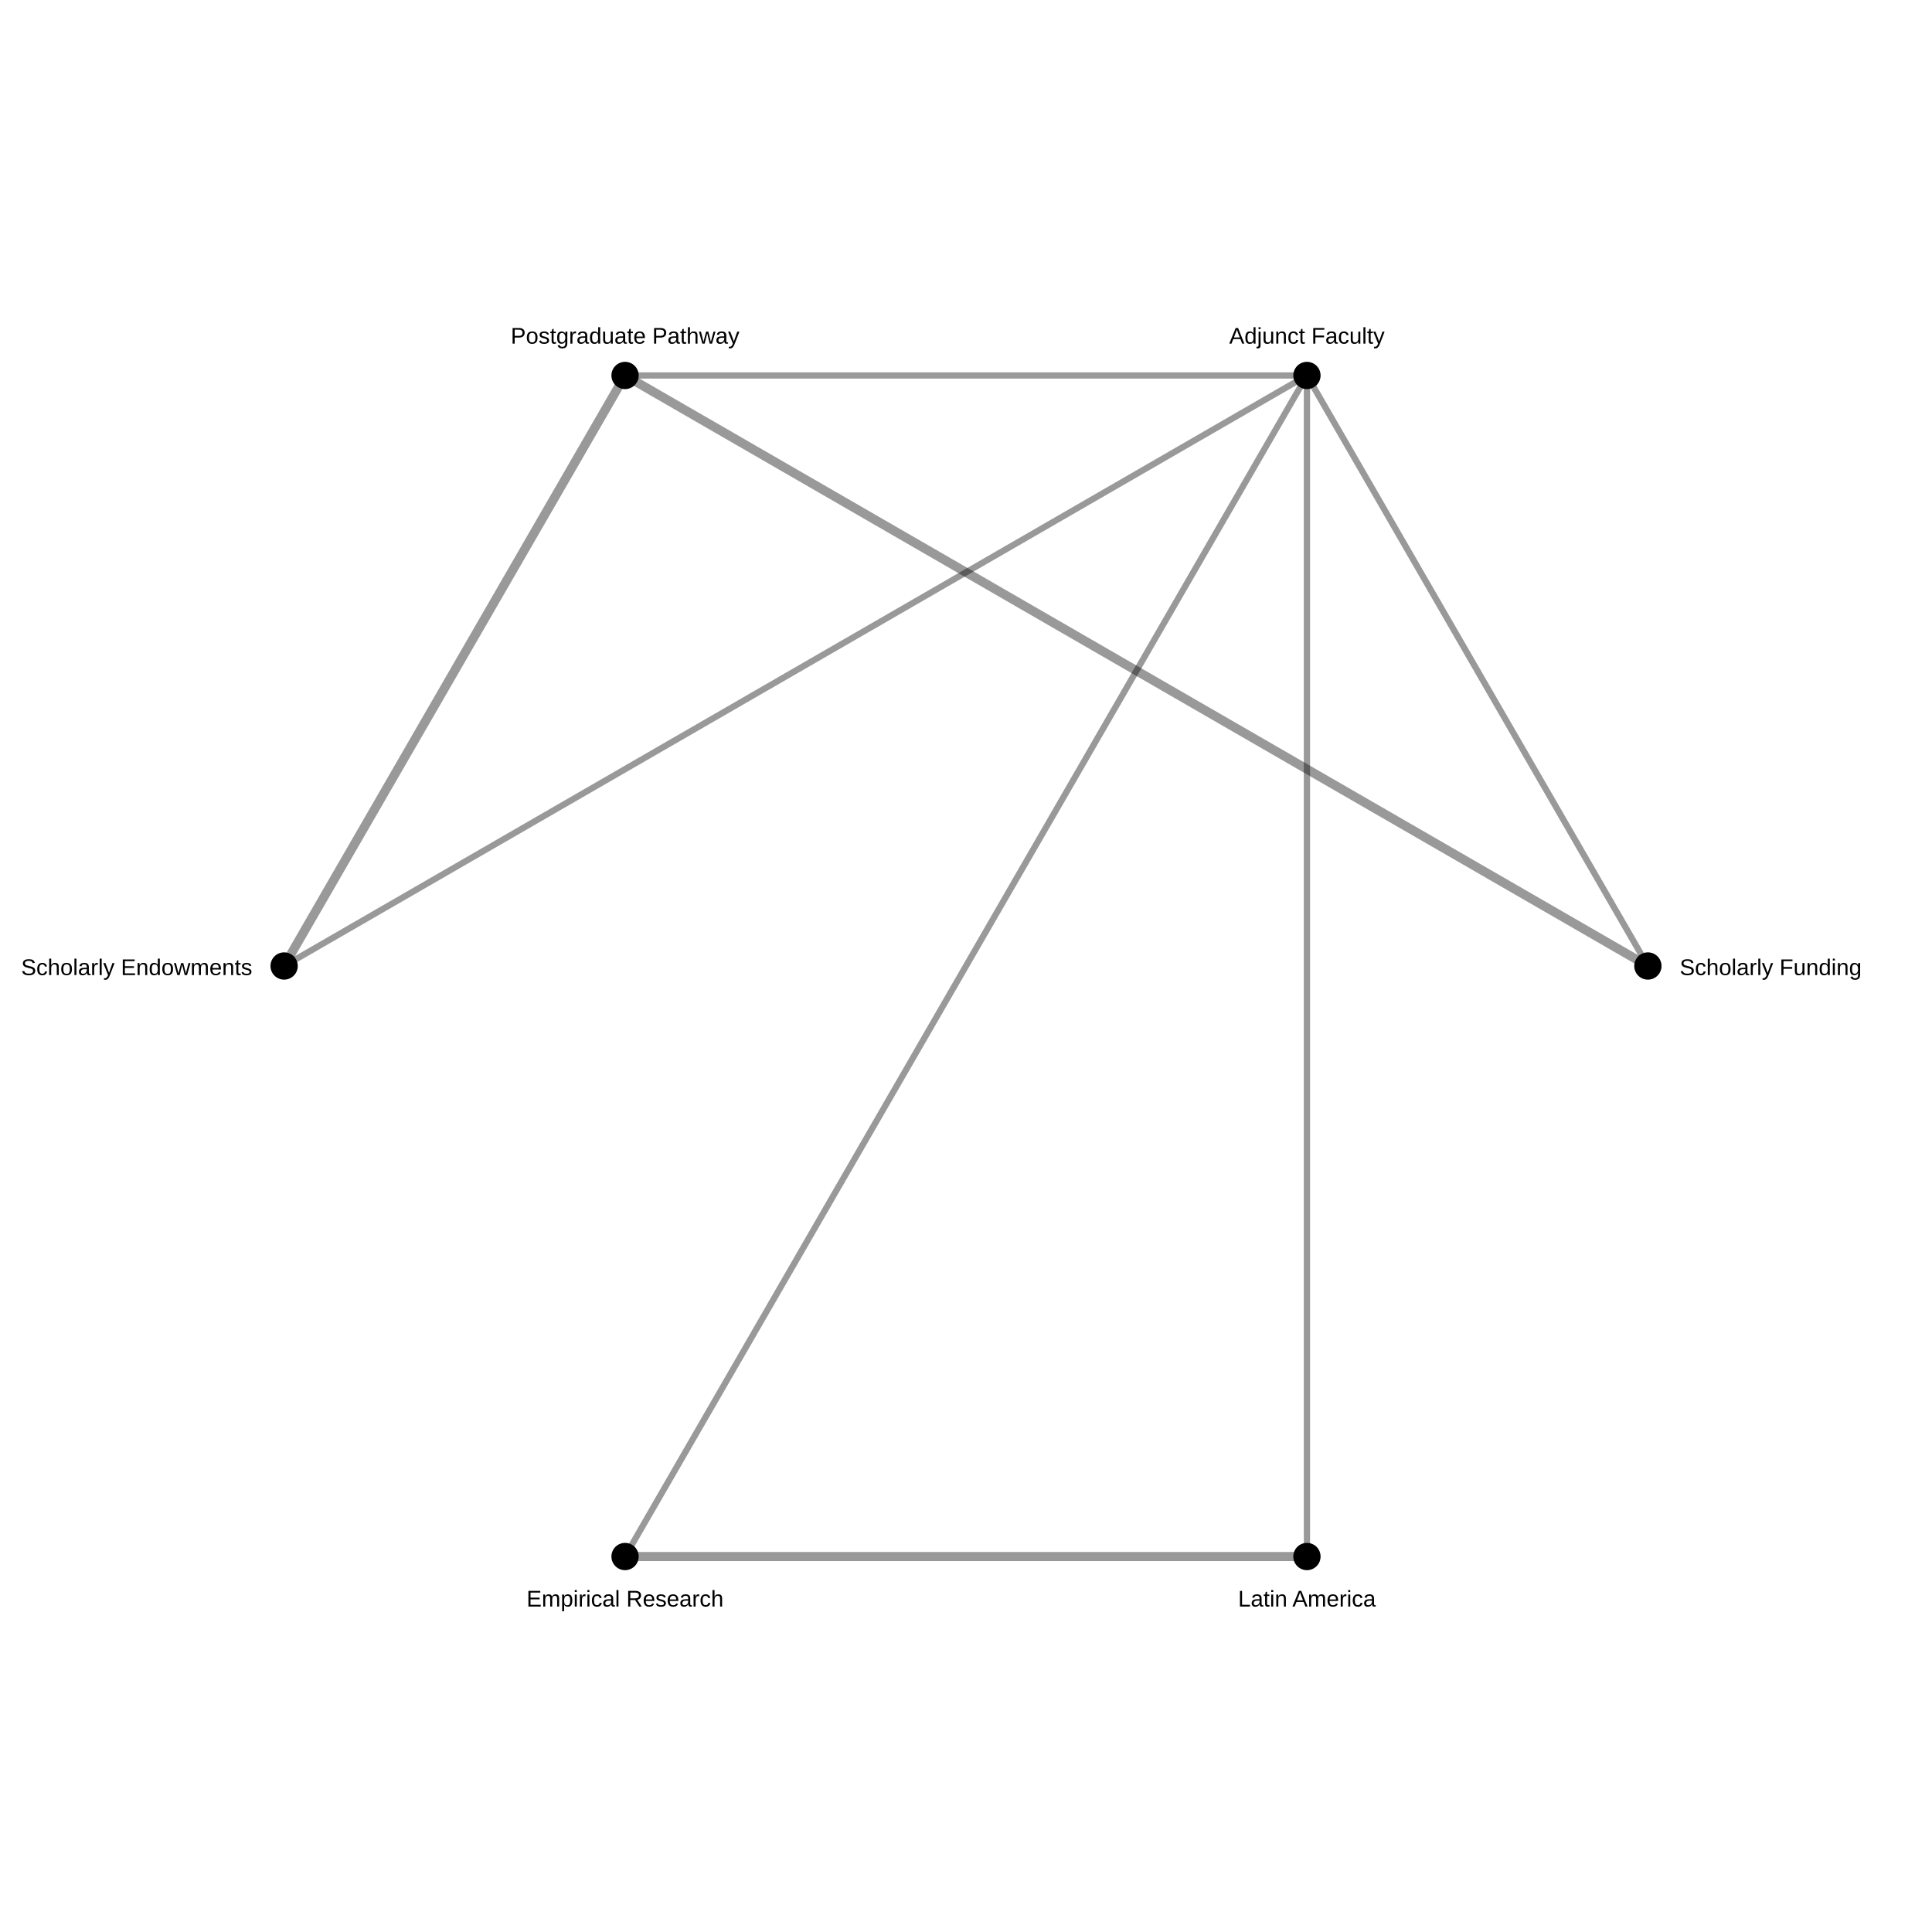
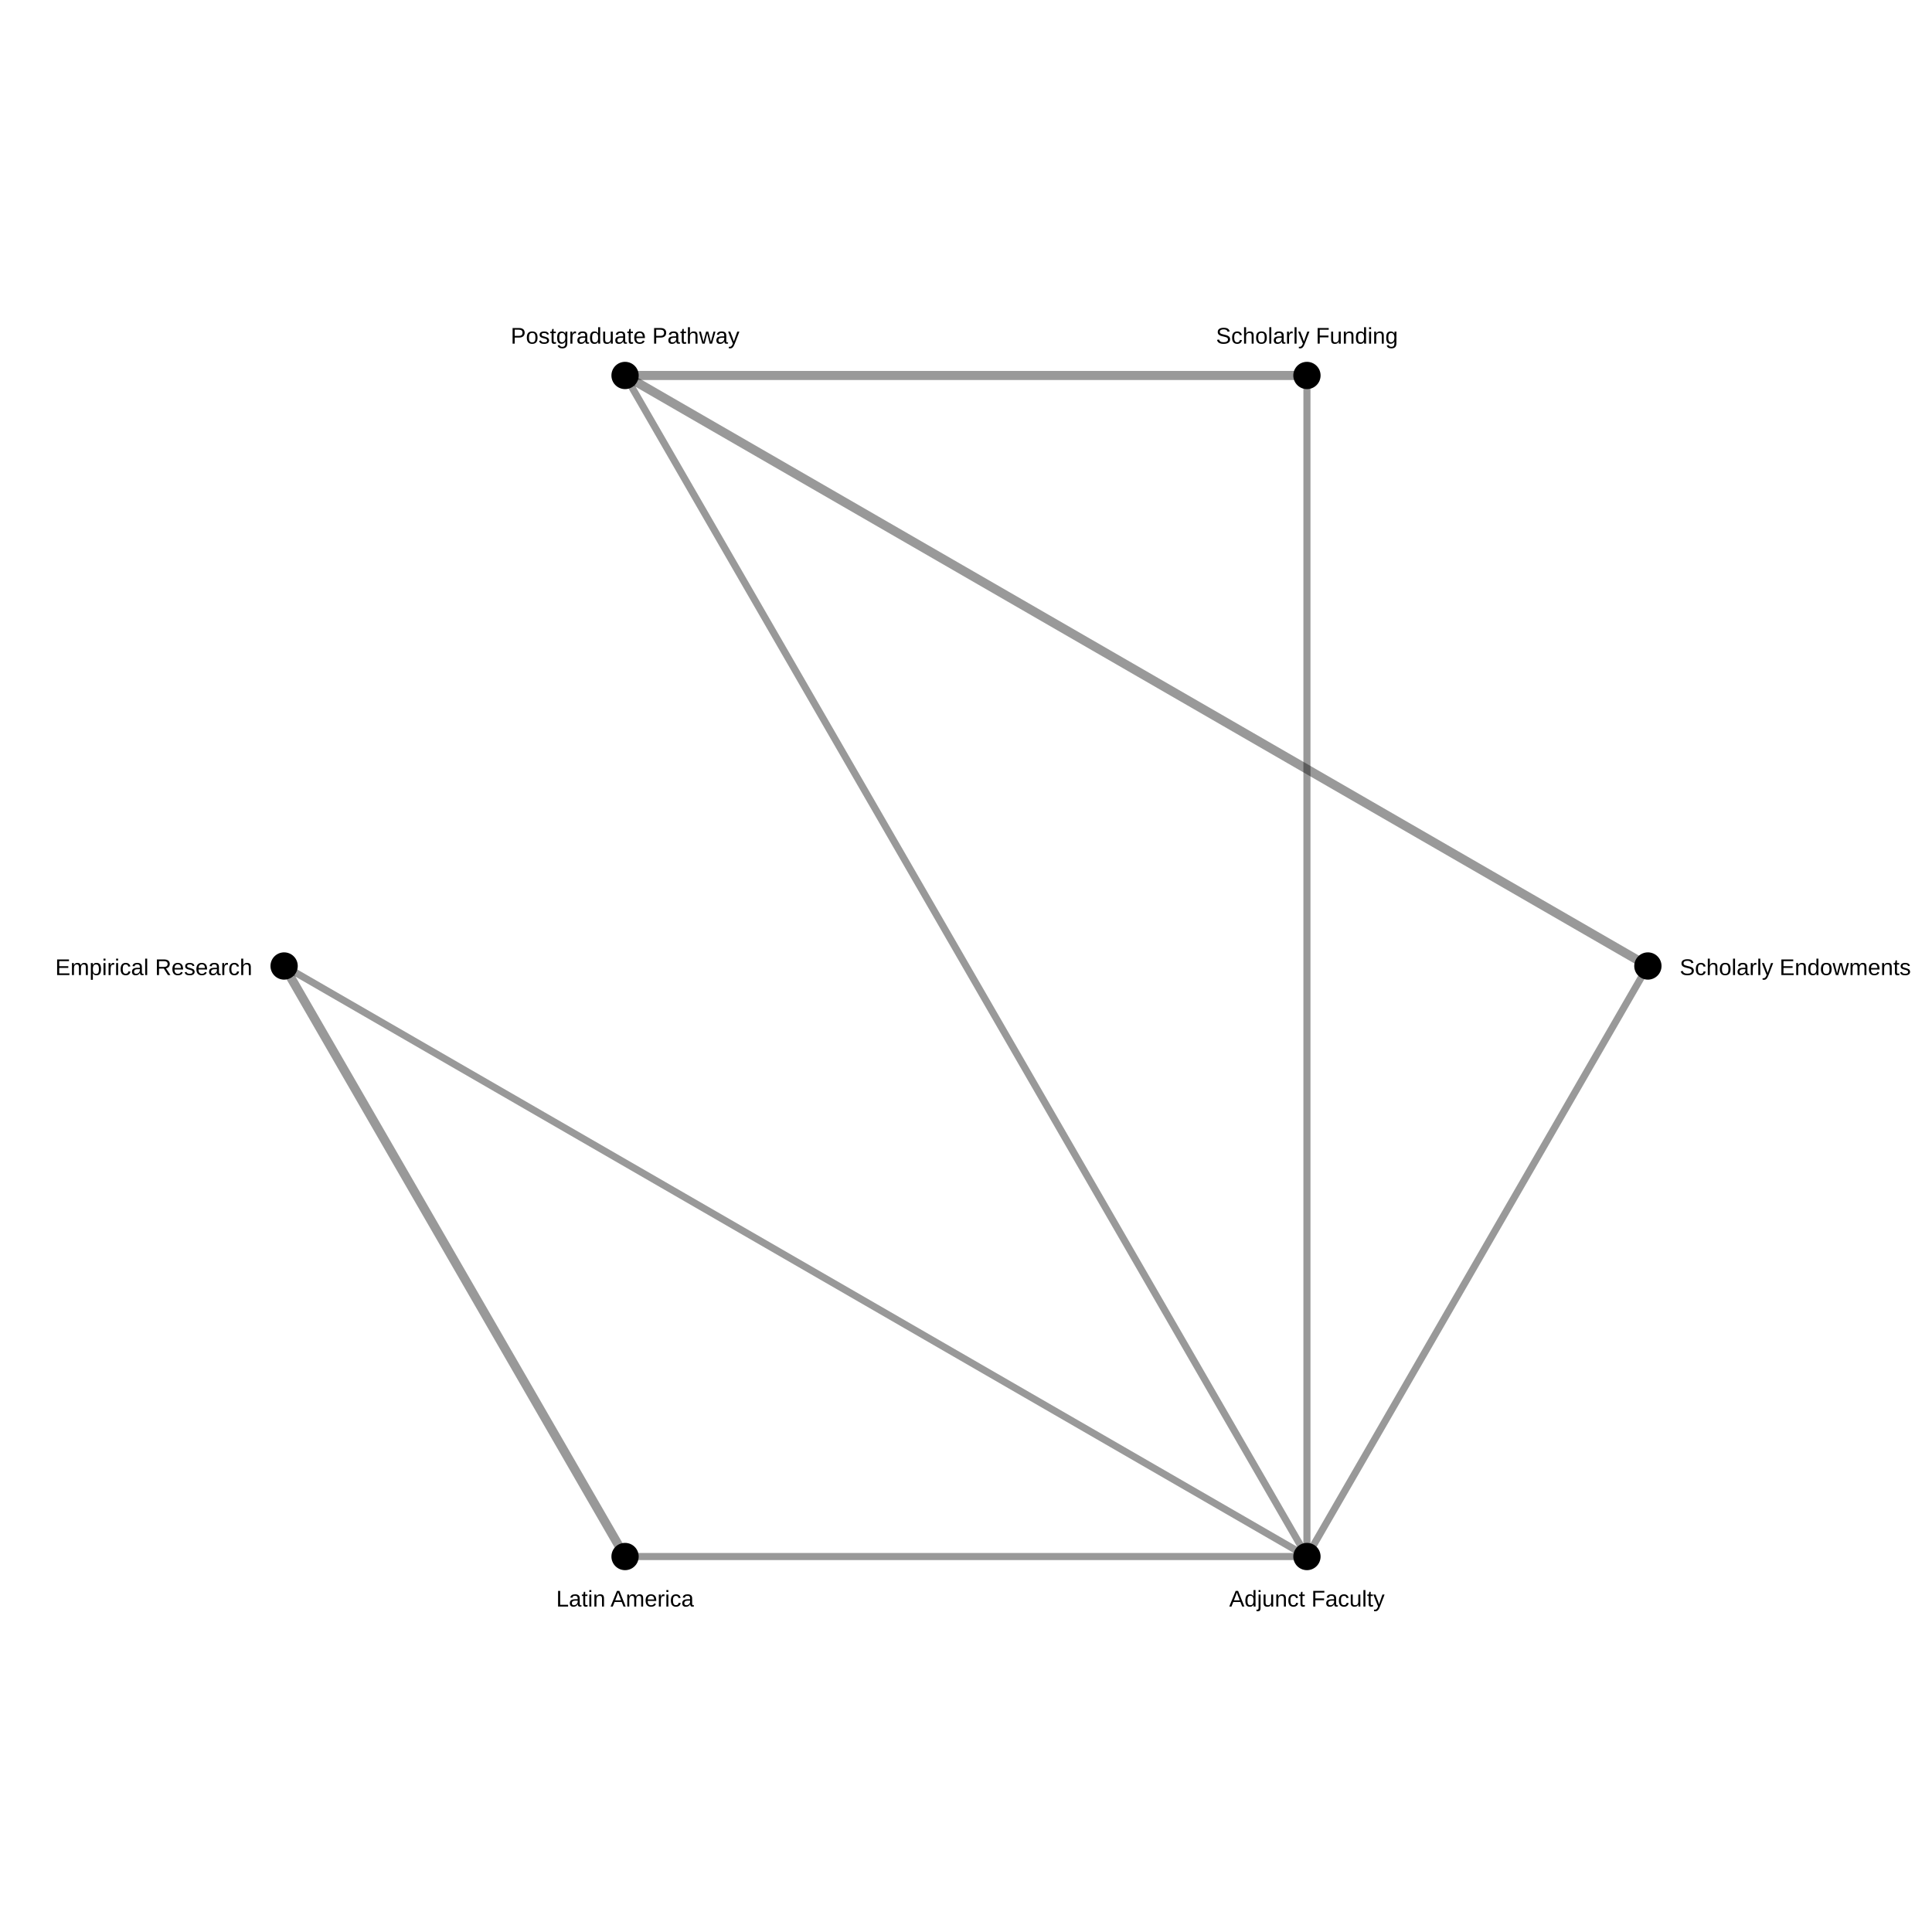
<svg xmlns="http://www.w3.org/2000/svg" width="850" height="850">
  <rect width="100%" height="100%" fill="white" />
-   <line x1="275" y1="165.192" x2="125.0" y2="425" stroke="black" stroke-opacity="0.4" stroke-width="4.0" />
  <line x1="275" y1="165.192" x2="725.0" y2="425.0" stroke="black" stroke-opacity="0.4" stroke-width="4.0" />
-   <line x1="275" y1="684.808" x2="575.0" y2="684.808" stroke="black" stroke-opacity="0.4" stroke-width="4.0" />
-   <line x1="575.0" y1="165.192" x2="275" y2="165.192" stroke="black" stroke-opacity="0.4" stroke-width="2.755" />
-   <line x1="575.0" y1="165.192" x2="125.0" y2="425" stroke="black" stroke-opacity="0.4" stroke-width="2.755" />
-   <line x1="575.0" y1="165.192" x2="725.0" y2="425.0" stroke="black" stroke-opacity="0.4" stroke-width="2.755" />
-   <line x1="575.0" y1="165.192" x2="275" y2="684.808" stroke="black" stroke-opacity="0.4" stroke-width="2.755" />
-   <line x1="575.0" y1="165.192" x2="575.0" y2="684.808" stroke="black" stroke-opacity="0.4" stroke-width="2.755" />
+   <line x1="275" y1="165.192" x2="575.0" y2="165.192" stroke="black" stroke-opacity="0.4" stroke-width="4.0" />
+   <line x1="125.0" y1="425" x2="275" y2="684.808" stroke="black" stroke-opacity="0.4" stroke-width="4.0" />
+   <line x1="575.0" y1="684.808" x2="275" y2="165.192" stroke="black" stroke-opacity="0.4" stroke-width="3.12" />
+   <line x1="575.0" y1="684.808" x2="725.0" y2="425.0" stroke="black" stroke-opacity="0.4" stroke-width="3.12" />
+   <line x1="575.0" y1="684.808" x2="575.0" y2="165.192" stroke="black" stroke-opacity="0.4" stroke-width="3.12" />
+   <line x1="575.0" y1="684.808" x2="125.0" y2="425" stroke="black" stroke-opacity="0.4" stroke-width="3.12" />
+   <line x1="575.0" y1="684.808" x2="275" y2="684.808" stroke="black" stroke-opacity="0.4" stroke-width="3.12" />
  <circle cx="725.0" cy="425.0" r="6" fill="black" />
-   <text x="739.0" y="429.0" font-size="10" font-family="Arial" text-anchor="start">Scholarly Funding</text>
+   <text x="739.0" y="429.0" font-size="10" font-family="Arial" text-anchor="start">Scholarly Endowments</text>
  <circle cx="575.0" cy="684.808" r="6" fill="black" />
-   <text x="575.0" y="706.808" font-size="10" font-family="Arial" text-anchor="middle">Latin America</text>
+   <text x="575.0" y="706.808" font-size="10" font-family="Arial" text-anchor="middle">Adjunct Faculty</text>
  <circle cx="275" cy="684.808" r="6" fill="black" />
-   <text x="275" y="706.808" font-size="10" font-family="Arial" text-anchor="middle">Empirical Research</text>
+   <text x="275" y="706.808" font-size="10" font-family="Arial" text-anchor="middle">Latin America</text>
  <circle cx="125.0" cy="425" r="6" fill="black" />
-   <text x="111.0" y="429" font-size="10" font-family="Arial" text-anchor="end">Scholarly Endowments</text>
+   <text x="111.0" y="429" font-size="10" font-family="Arial" text-anchor="end">Empirical Research</text>
  <circle cx="275" cy="165.192" r="6" fill="black" />
  <text x="275" y="151.192" font-size="10" font-family="Arial" text-anchor="middle">Postgraduate Pathway</text>
  <circle cx="575.0" cy="165.192" r="6" fill="black" />
-   <text x="575.0" y="151.192" font-size="10" font-family="Arial" text-anchor="middle">Adjunct Faculty</text>
+   <text x="575.0" y="151.192" font-size="10" font-family="Arial" text-anchor="middle">Scholarly Funding</text>
</svg>
